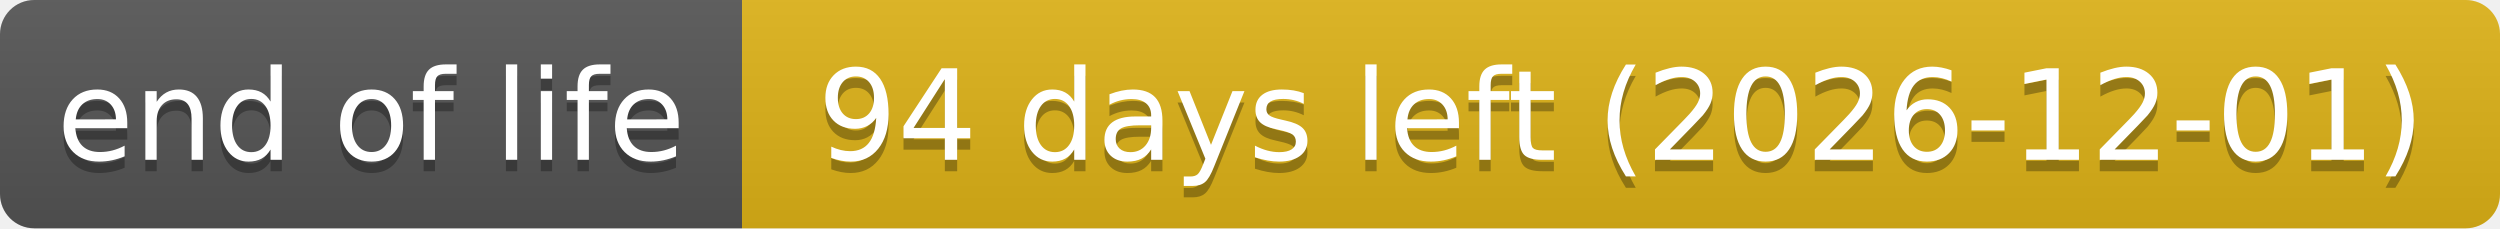
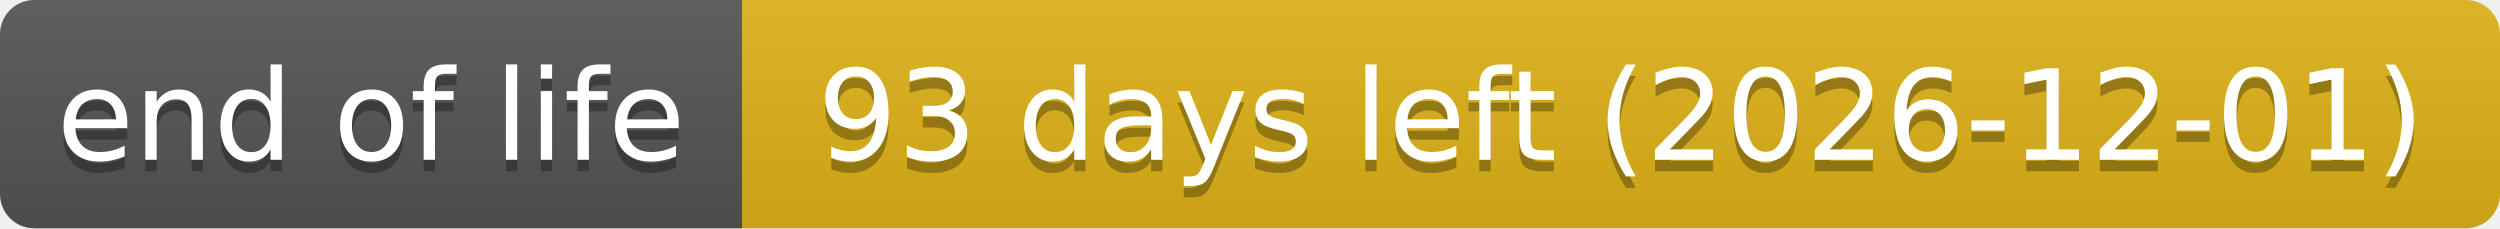
- <svg xmlns="http://www.w3.org/2000/svg" width="219" height="20" role="img" aria-label="end of life: 94 days left (2026-12-01)">
+ <svg xmlns="http://www.w3.org/2000/svg" width="219" height="20" role="img" aria-label="end of life: 93 days left (2026-12-01)">
  <linearGradient id="s" x2="0" y2="100%">
    <stop offset="0" stop-color="#bbb" stop-opacity=".1" />
    <stop offset="1" stop-opacity=".1" />
  </linearGradient>
  <clipPath id="r">
    <rect width="219" height="20" rx="3" fill="#fff" />
  </clipPath>
  <g clip-path="url(#r)">
    <rect width="65" height="20" fill="#555" />
    <rect x="65" width="154" height="20" fill="#dfb317" />
    <rect width="219" height="20" fill="url(#s)" />
  </g>
  <g fill="#fff" text-anchor="middle" font-family="Verdana,Geneva,DejaVu Sans,sans-serif" text-rendering="geometricPrecision" font-size="110">
    <text aria-hidden="true" x="325" y="150" fill="#010101" fill-opacity=".3" transform="scale(.1)" textLength="551">end of life</text>
    <text x="325" y="140" transform="scale(.1)" textLength="551">end of life</text>
-     <text aria-hidden="true" x="1420" y="150" fill="#010101" fill-opacity=".3" transform="scale(.1)" textLength="1441">94 days left (2026-12-01)</text>
-     <text x="1420" y="140" transform="scale(.1)" textLength="1441">94 days left (2026-12-01)</text>
+     <text aria-hidden="true" x="1420" y="150" fill="#010101" fill-opacity=".3" transform="scale(.1)" textLength="1441">93 days left (2026-12-01)</text>
+     <text x="1420" y="140" transform="scale(.1)" textLength="1441">93 days left (2026-12-01)</text>
  </g>
</svg>
